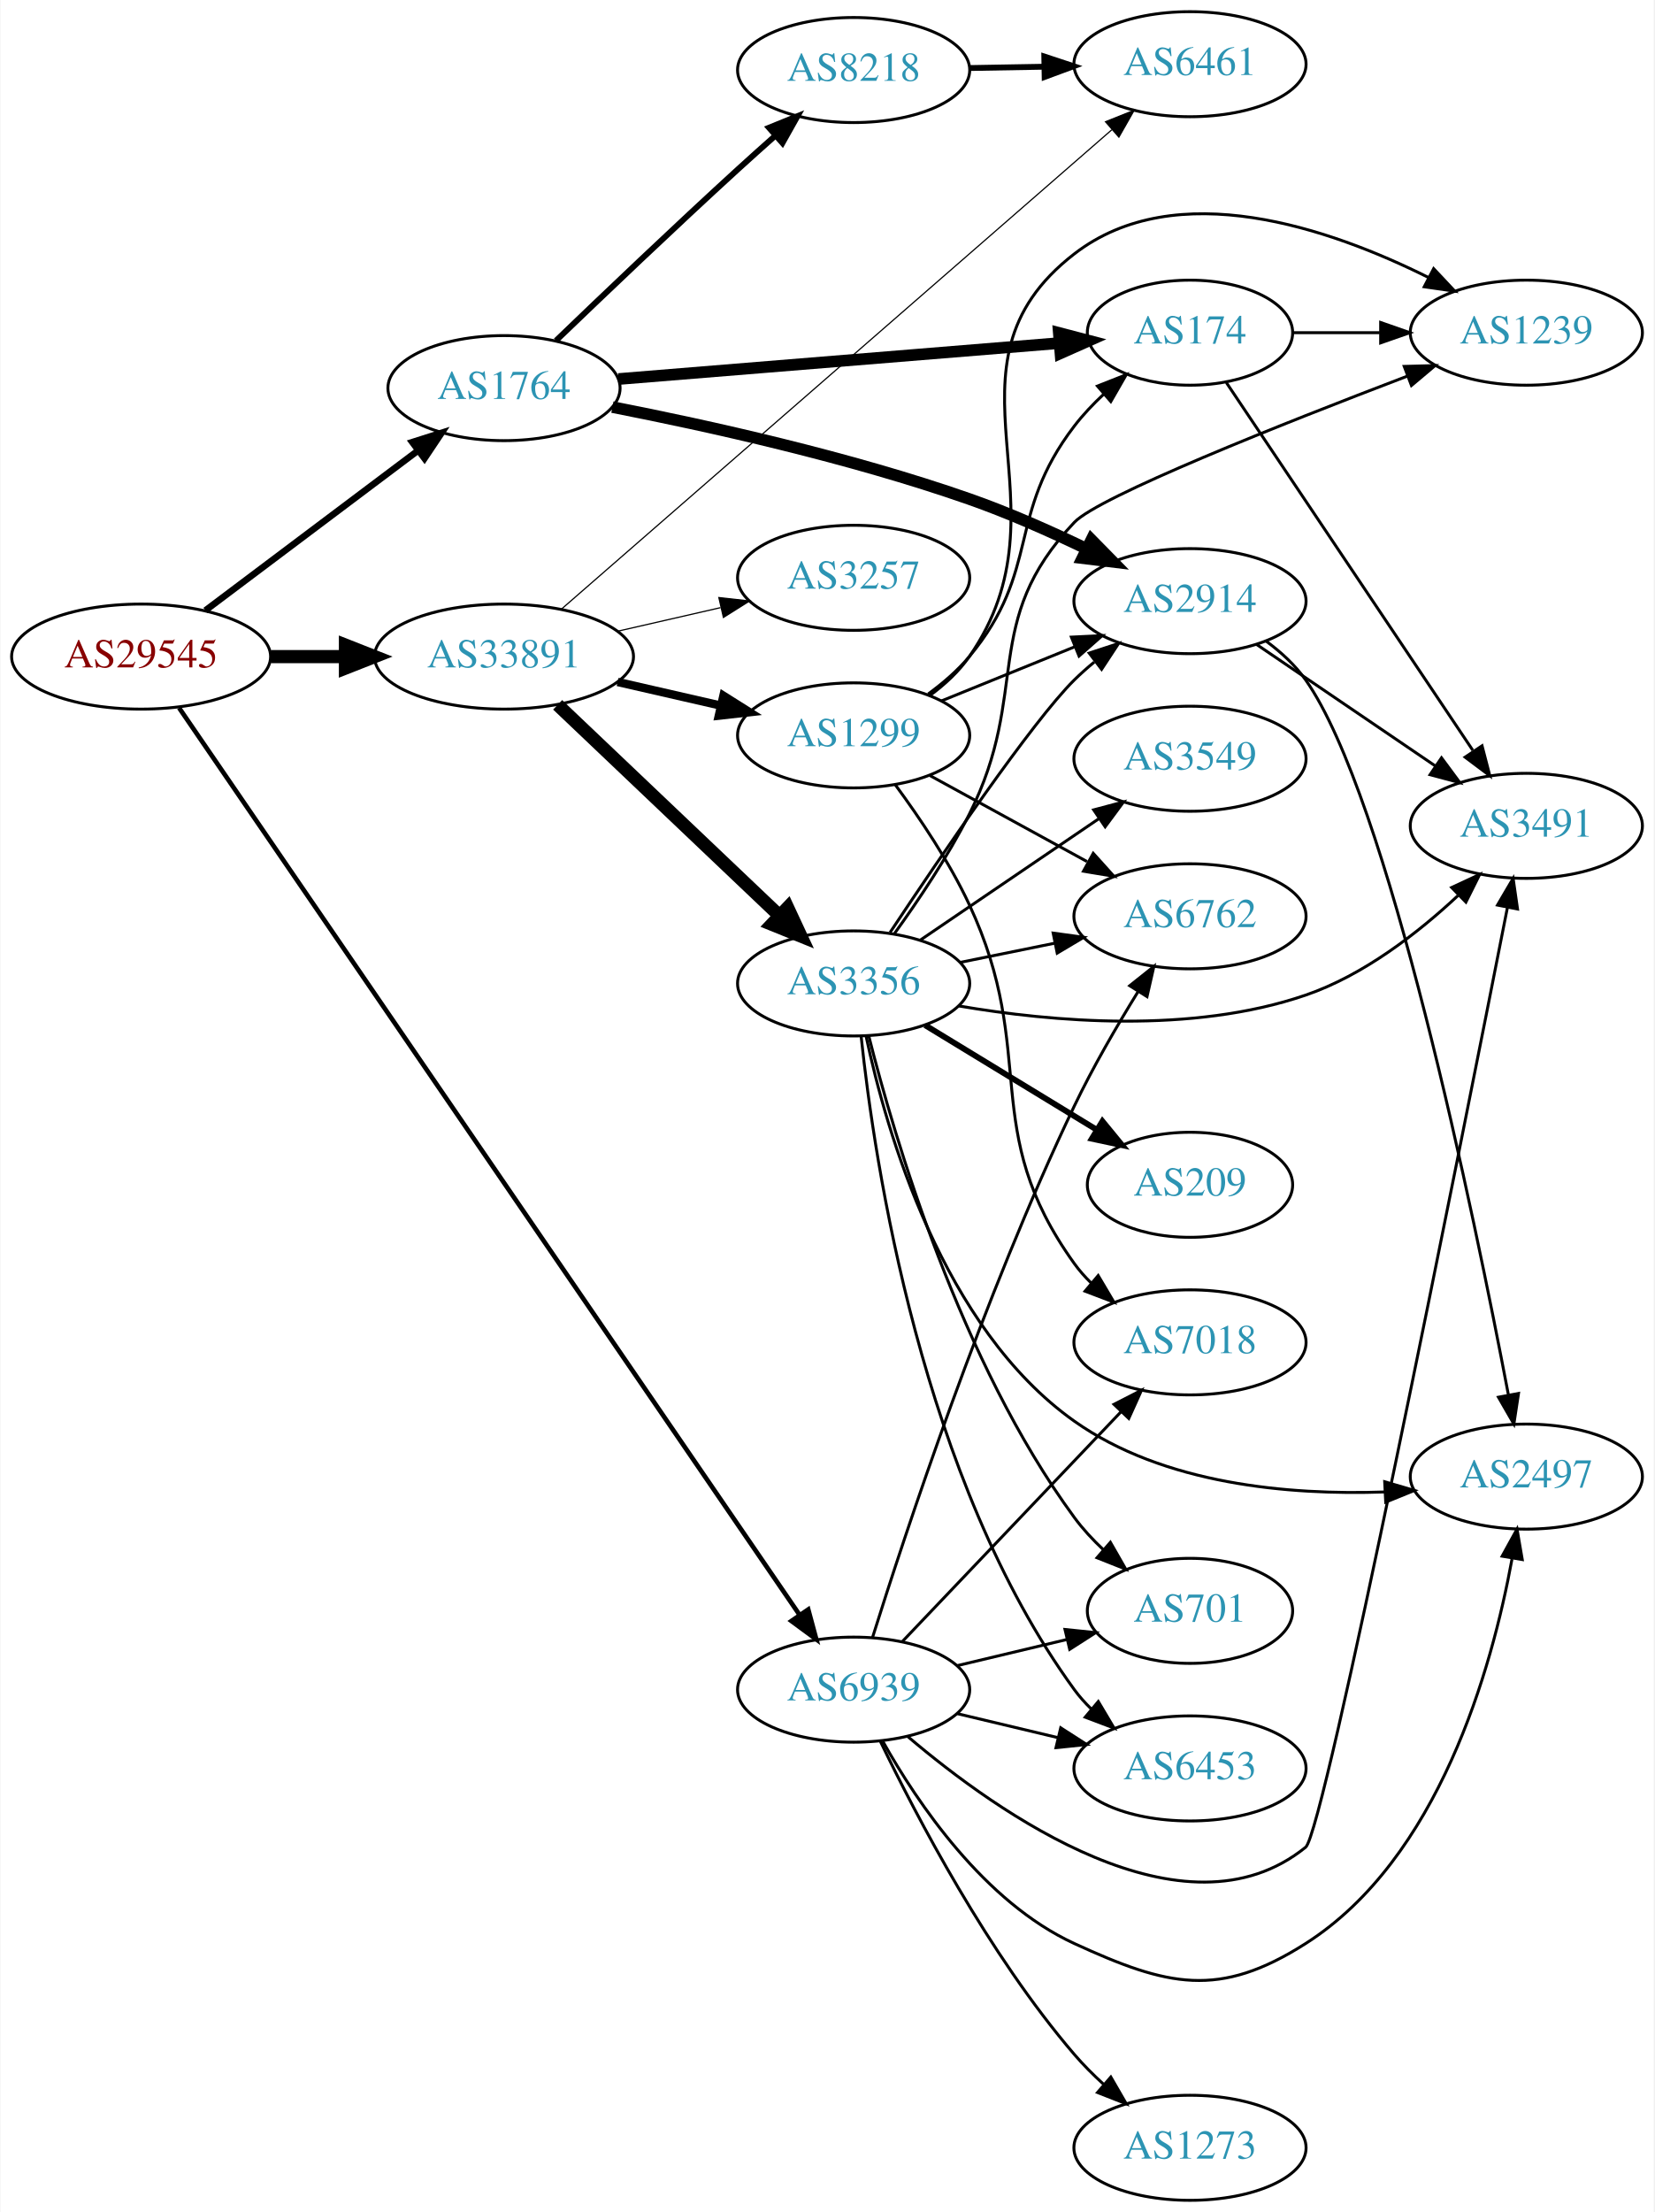
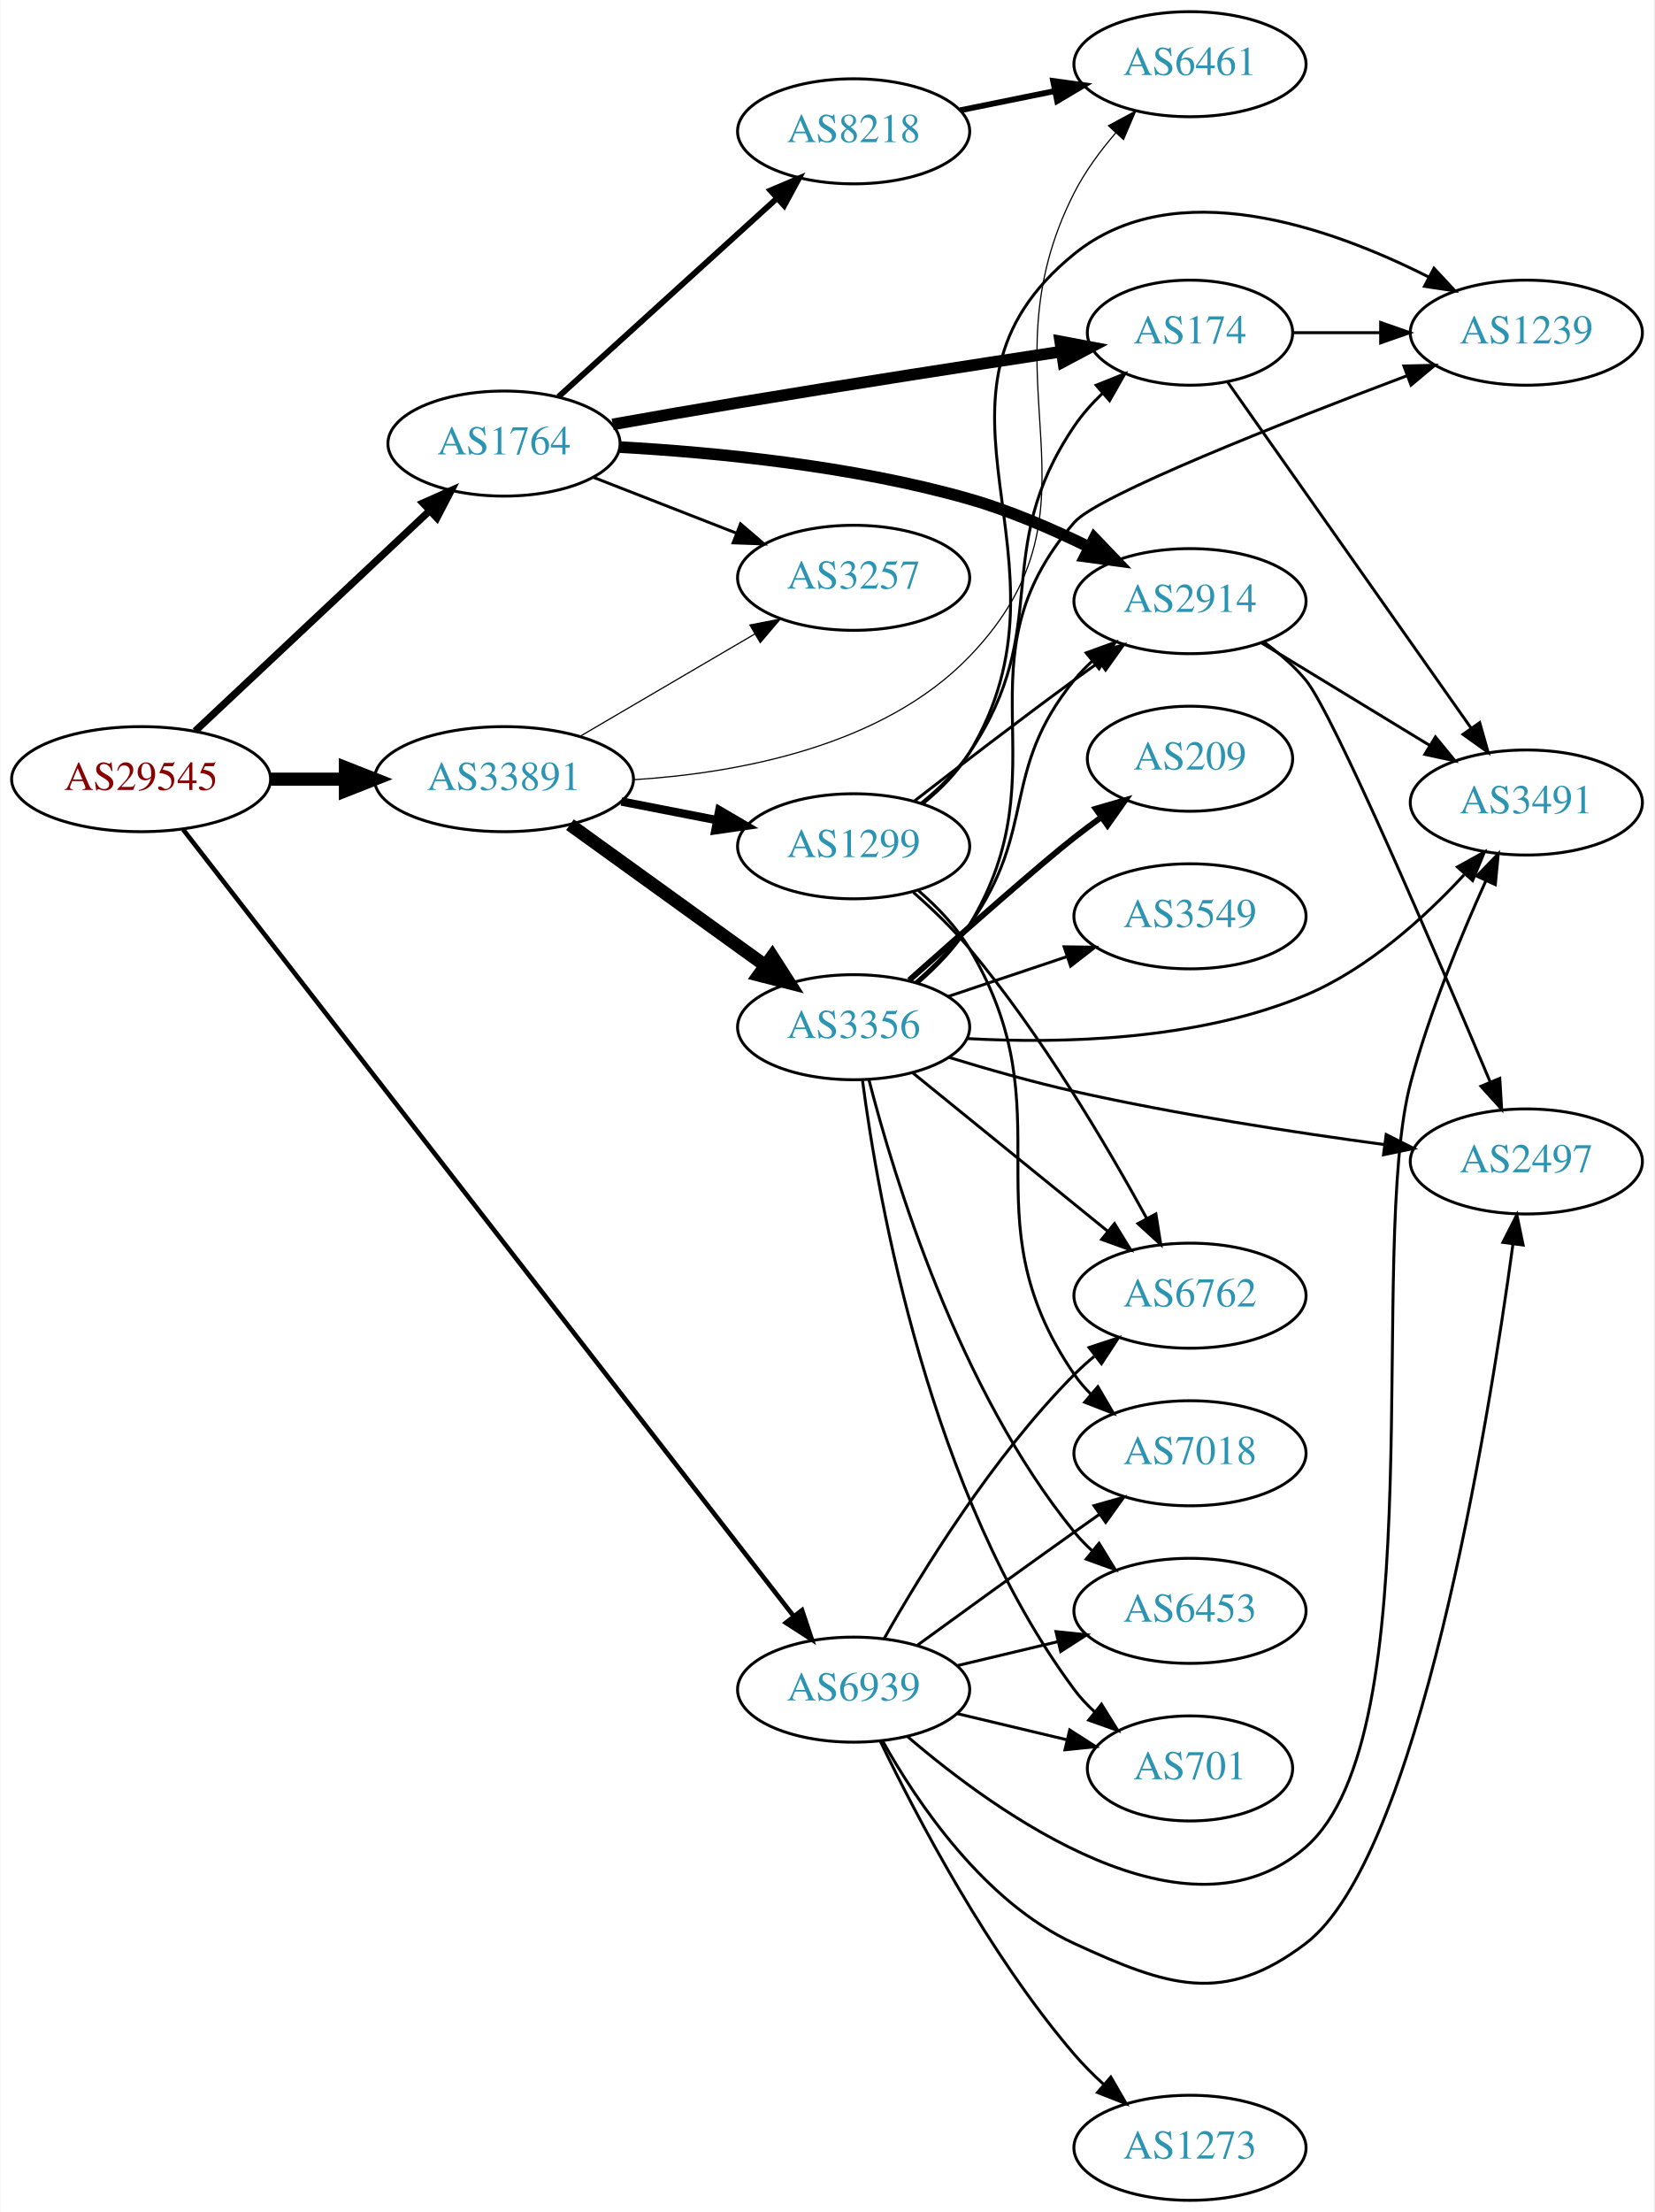
<svg xmlns="http://www.w3.org/2000/svg" xmlns:xlink="http://www.w3.org/1999/xlink" width="567pt" height="758pt" viewBox="0.00 0.00 566.66 758.00">
  <g id="graph0" class="graph" transform="scale(1 1) rotate(0) translate(4 754)">
    <polygon fill="white" stroke="none" points="-4,4 -4,-754 562.663,-754 562.663,4 -4,4" />
    <g id="node1" class="node">
      <g id="a_node1">
        <a xlink:href="/asn/29545" xlink:title="AS29545 ~ Ringstrasse 5 [AT]">
-           <ellipse fill="#ffffff" stroke="black" cx="44.196" cy="-529" rx="44.393" ry="18" />
-           <text text-anchor="middle" x="44.196" y="-525.3" font-family="Times,serif" font-size="14.00" fill="#880000">AS29545</text>
+           <ellipse fill="#ffffff" stroke="black" cx="44.196" cy="-487" rx="44.393" ry="18" />
+           <text text-anchor="middle" x="44.196" y="-483.3" font-family="Times,serif" font-size="14.00" fill="#880000">AS29545</text>
        </a>
      </g>
    </g>
    <g id="node2" class="node">
      <g id="a_node2">
        <a xlink:href="/asn/1764" xlink:title="AS1764 ~ NEXTLAYER-AS [AT]">
-           <ellipse fill="#ffffff" stroke="black" cx="168.588" cy="-621" rx="39.794" ry="18" />
-           <text text-anchor="middle" x="168.588" y="-617.3" font-family="Times,serif" font-size="14.00" fill="#2c94b3">AS1764</text>
+           <ellipse fill="#ffffff" stroke="black" cx="168.588" cy="-602" rx="39.794" ry="18" />
+           <text text-anchor="middle" x="168.588" y="-598.3" font-family="Times,serif" font-size="14.00" fill="#2c94b3">AS1764</text>
        </a>
      </g>
    </g>
    <g id="edge1" class="edge">
-       <path fill="none" stroke="black" stroke-width="2.25" d="M66.236,-544.815C86.357,-559.94 116.847,-582.859 139.13,-599.608" />
-       <polygon fill="black" stroke="black" stroke-width="2.25" points="137.133,-602.486 147.23,-605.697 141.339,-596.89 137.133,-602.486" />
+       <path fill="none" stroke="black" stroke-width="2.475" d="M62.732,-503.477C83.754,-523.229 119.12,-556.459 142.898,-578.801" />
+       <polygon fill="black" stroke="black" stroke-width="2.475" points="140.795,-581.628 150.48,-585.925 145.588,-576.526 140.795,-581.628" />
    </g>
    <g id="node3" class="node">
      <g id="a_node3">
        <a xlink:href="/asn/33891" xlink:title="AS33891 ~ CORE-BACKBONE GMBH GLOBAL NETWORK [DE]">
-           <ellipse fill="#ffffff" stroke="black" cx="168.588" cy="-529" rx="44.393" ry="18" />
-           <text text-anchor="middle" x="168.588" y="-525.3" font-family="Times,serif" font-size="14.00" fill="#2c94b3">AS33891</text>
+           <ellipse fill="#ffffff" stroke="black" cx="168.588" cy="-487" rx="44.393" ry="18" />
+           <text text-anchor="middle" x="168.588" y="-483.3" font-family="Times,serif" font-size="14.00" fill="#2c94b3">AS33891</text>
        </a>
      </g>
    </g>
    <g id="edge2" class="edge">
-       <path fill="none" stroke="black" stroke-width="4.5" d="M88.692,-529C96.898,-529 105.569,-529 114.041,-529" />
-       <polygon fill="black" stroke="black" stroke-width="4.5" points="114.233,-532.938 124.233,-529 114.233,-525.063 114.233,-532.938" />
+       <path fill="none" stroke="black" stroke-width="4.5" d="M88.692,-487C96.898,-487 105.569,-487 114.041,-487" />
+       <polygon fill="black" stroke="black" stroke-width="4.5" points="114.233,-490.938 124.233,-487 114.233,-483.063 114.233,-490.938" />
    </g>
    <g id="node4" class="node">
      <g id="a_node4">
        <a xlink:href="/asn/6939" xlink:title="AS6939 ~ Hurricane Electric LLC [US]">
          <ellipse fill="#ffffff" stroke="black" cx="288.431" cy="-175" rx="39.794" ry="18" />
          <text text-anchor="middle" x="288.431" y="-171.3" font-family="Times,serif" font-size="14.00" fill="#2c94b3">AS6939</text>
        </a>
      </g>
    </g>
    <g id="edge3" class="edge">
-       <path fill="none" stroke="black" stroke-width="1.575" d="M57.209,-511.445C96.769,-453.632 223.103,-269.007 269.834,-200.716" />
-       <polygon fill="black" stroke="black" stroke-width="1.575" points="272.873,-202.473 275.631,-192.243 267.096,-198.52 272.873,-202.473" />
+       <path fill="none" stroke="black" stroke-width="1.575" d="M58.565,-469.781C99.013,-417.683 220.229,-261.557 267.883,-200.177" />
+       <polygon fill="black" stroke="black" stroke-width="1.575" points="270.735,-202.211 274.103,-192.166 265.206,-197.918 270.735,-202.211" />
    </g>
    <g id="node5" class="node">
      <g id="a_node5">
-         <a xlink:href="/asn/8218" xlink:title="AS8218 ~ legacy Neotelecoms [FR]">
-           <ellipse fill="#ffffff" stroke="black" cx="288.431" cy="-730" rx="39.794" ry="18" />
-           <text text-anchor="middle" x="288.431" y="-726.3" font-family="Times,serif" font-size="14.00" fill="#2c94b3">AS8218</text>
+         <a xlink:href="/asn/2914" xlink:title="AS2914 ~ NTT America, Inc. [US]">
+           <ellipse fill="#ffffff" stroke="black" cx="403.724" cy="-548" rx="39.794" ry="18" />
+           <text text-anchor="middle" x="403.724" y="-544.3" font-family="Times,serif" font-size="14.00" fill="#2c94b3">AS2914</text>
        </a>
      </g>
    </g>
    <g id="edge4" class="edge">
-       <path fill="none" stroke="black" stroke-width="2" d="M186.413,-637.275C202.331,-652.59 226.967,-676.084 248.784,-696 252.909,-699.765 257.324,-703.719 261.64,-707.544" />
-       <polygon fill="black" stroke="black" stroke-width="2" points="259.404,-710.238 269.221,-714.223 264.031,-704.986 259.404,-710.238" />
+       <path fill="none" stroke="black" stroke-width="4" d="M208.375,-600.792C240.887,-598.969 288.248,-594.405 328.077,-583 342.003,-579.012 356.584,-572.708 369.126,-566.541" />
+       <polygon fill="black" stroke="black" stroke-width="4" points="370.945,-569.543 378.275,-561.893 367.775,-563.302 370.945,-569.543" />
    </g>
    <g id="node6" class="node">
      <g id="a_node6">
        <a xlink:href="/asn/174" xlink:title="AS174 ~ Cogent Communications [US]">
          <ellipse fill="#ffffff" stroke="black" cx="403.724" cy="-640" rx="35.194" ry="18" />
          <text text-anchor="middle" x="403.724" y="-636.3" font-family="Times,serif" font-size="14.00" fill="#2c94b3">AS174</text>
        </a>
      </g>
    </g>
    <g id="edge5" class="edge">
-       <path fill="none" stroke="black" stroke-width="4" d="M207.825,-624.116C249.323,-627.498 315.473,-632.889 359.003,-636.437" />
-       <polygon fill="black" stroke="black" stroke-width="4" points="358.761,-639.929 369.012,-637.253 359.329,-632.952 358.761,-639.929" />
+       <path fill="none" stroke="black" stroke-width="4" d="M205.834,-608.567C219.309,-610.966 234.736,-613.663 248.784,-616 286.181,-622.22 328.771,-628.823 359.659,-633.525" />
+       <polygon fill="black" stroke="black" stroke-width="4" points="359.249,-637.003 369.661,-635.044 360.299,-630.082 359.249,-637.003" />
    </g>
    <g id="node7" class="node">
      <g id="a_node7">
-         <a xlink:href="/asn/2914" xlink:title="AS2914 ~ NTT America, Inc. [US]">
-           <ellipse fill="#ffffff" stroke="black" cx="403.724" cy="-548" rx="39.794" ry="18" />
-           <text text-anchor="middle" x="403.724" y="-544.3" font-family="Times,serif" font-size="14.00" fill="#2c94b3">AS2914</text>
+         <a xlink:href="/asn/8218" xlink:title="AS8218 ~ legacy Neotelecoms [FR]">
+           <ellipse fill="#ffffff" stroke="black" cx="288.431" cy="-709" rx="39.794" ry="18" />
+           <text text-anchor="middle" x="288.431" y="-705.3" font-family="Times,serif" font-size="14.00" fill="#2c94b3">AS8218</text>
        </a>
      </g>
    </g>
    <g id="edge6" class="edge">
-       <path fill="none" stroke="black" stroke-width="4" d="M205.751,-614.507C238.27,-608.159 287.085,-597.357 328.077,-583 341.533,-578.287 355.819,-571.943 368.252,-565.95" />
-       <polygon fill="black" stroke="black" stroke-width="4" points="369.928,-569.026 377.354,-561.469 366.836,-562.746 369.928,-569.026" />
+       <path fill="none" stroke="black" stroke-width="2" d="M187.23,-618.019C207.103,-636.063 239.566,-665.539 262.135,-686.031" />
+       <polygon fill="black" stroke="black" stroke-width="2" points="259.912,-688.74 269.668,-692.872 264.617,-683.558 259.912,-688.74" />
    </g>
    <g id="node8" class="node">
      <g id="a_node8">
+         <a xlink:href="/asn/3257" xlink:title="AS3257 ~ GTT [DE]">
+           <ellipse fill="#ffffff" stroke="black" cx="288.431" cy="-556" rx="39.794" ry="18" />
+           <text text-anchor="middle" x="288.431" y="-552.3" font-family="Times,serif" font-size="14.00" fill="#2c94b3">AS3257</text>
+         </a>
+       </g>
+     </g>
+     <g id="edge7" class="edge">
+       <path fill="none" stroke="black" d="M199.325,-590.392C214.119,-584.618 232.196,-577.561 248.118,-571.346" />
+       <polygon fill="black" stroke="black" points="249.661,-574.501 257.704,-567.604 247.115,-567.98 249.661,-574.501" />
+     </g>
+     <g id="edge16" class="edge">
+       <path fill="none" stroke="black" stroke-width="0.409" d="M194.58,-501.633C212.077,-511.878 235.63,-525.669 254.636,-536.798" />
+       <polygon fill="black" stroke="black" stroke-width="0.409" points="252.883,-539.827 263.281,-541.86 256.42,-533.787 252.883,-539.827" />
+     </g>
+     <g id="node12" class="node">
+       <g id="a_node12">
        <a xlink:href="/asn/6461" xlink:title="AS6461 ~ Zayo Bandwidth [US]">
          <ellipse fill="#ffffff" stroke="black" cx="403.724" cy="-732" rx="39.794" ry="18" />
          <text text-anchor="middle" x="403.724" y="-728.3" font-family="Times,serif" font-size="14.00" fill="#2c94b3">AS6461</text>
        </a>
      </g>
    </g>
-     <g id="edge14" class="edge">
-       <path fill="none" stroke="black" stroke-width="0.409" d="M188.273,-545.269C229.742,-581.378 329.542,-668.277 376.92,-709.532" />
-       <polygon fill="black" stroke="black" stroke-width="0.409" points="374.755,-712.288 384.595,-716.215 379.352,-707.008 374.755,-712.288" />
-     </g>
-     <g id="node12" class="node">
-       <g id="a_node12">
-         <a xlink:href="/asn/3356" xlink:title="AS3356 ~ Level 3 Parent, LLC [US]">
-           <ellipse fill="#ffffff" stroke="black" cx="288.431" cy="-417" rx="39.794" ry="18" />
-           <text text-anchor="middle" x="288.431" y="-413.3" font-family="Times,serif" font-size="14.00" fill="#2c94b3">AS3356</text>
-         </a>
-       </g>
-     </g>
-     <g id="edge12" class="edge">
-       <path fill="none" stroke="black" stroke-width="4.5" d="M186.976,-512.474C207.109,-493.34 240.403,-461.696 263.099,-440.126" />
-       <polygon fill="black" stroke="black" stroke-width="4.5" points="265.819,-442.973 270.355,-433.23 260.393,-437.265 265.819,-442.973" />
+     <g id="edge15" class="edge">
+       <path fill="none" stroke="black" stroke-width="0.409" d="M213.003,-486.808C248.792,-489.066 298.341,-498.161 328.077,-529 378.37,-581.157 331.154,-623.457 364.077,-688 367.78,-695.26 372.953,-702.287 378.313,-708.515" />
+       <polygon fill="black" stroke="black" stroke-width="0.409" points="375.771,-710.922 385.104,-715.935 380.934,-706.196 375.771,-710.922" />
    </g>
    <g id="node13" class="node">
      <g id="a_node13">
        <a xlink:href="/asn/1299" xlink:title="AS1299 ~ Telia Carrier [EU]">
-           <ellipse fill="#ffffff" stroke="black" cx="288.431" cy="-502" rx="39.794" ry="18" />
-           <text text-anchor="middle" x="288.431" y="-498.3" font-family="Times,serif" font-size="14.00" fill="#2c94b3">AS1299</text>
+           <ellipse fill="#ffffff" stroke="black" cx="288.431" cy="-464" rx="39.794" ry="18" />
+           <text text-anchor="middle" x="288.431" y="-460.3" font-family="Times,serif" font-size="14.00" fill="#2c94b3">AS1299</text>
        </a>
      </g>
    </g>
    <g id="edge13" class="edge">
-       <path fill="none" stroke="black" stroke-width="2.864" d="M207.523,-520.308C218.764,-517.733 231.176,-514.889 242.799,-512.226" />
-       <polygon fill="black" stroke="black" stroke-width="2.864" points="243.795,-515.588 252.761,-509.943 242.232,-508.765 243.795,-515.588" />
+       <path fill="none" stroke="black" stroke-width="2.864" d="M208.828,-479.341C219.28,-477.301 230.666,-475.079 241.444,-472.975" />
+       <polygon fill="black" stroke="black" stroke-width="2.864" points="242.397,-476.356 251.542,-471.005 241.056,-469.485 242.397,-476.356" />
    </g>
    <g id="node14" class="node">
      <g id="a_node14">
-         <a xlink:href="/asn/3257" xlink:title="AS3257 ~ GTT [DE]">
-           <ellipse fill="#ffffff" stroke="black" cx="288.431" cy="-556" rx="39.794" ry="18" />
-           <text text-anchor="middle" x="288.431" y="-552.3" font-family="Times,serif" font-size="14.00" fill="#2c94b3">AS3257</text>
-         </a>
-       </g>
-     </g>
-     <g id="edge15" class="edge">
-       <path fill="none" stroke="black" stroke-width="0.409" d="M207.523,-537.692C218.764,-540.267 231.176,-543.111 242.799,-545.774" />
-       <polygon fill="black" stroke="black" stroke-width="0.409" points="242.232,-549.235 252.761,-548.057 243.795,-542.412 242.232,-549.235" />
+         <a xlink:href="/asn/3356" xlink:title="AS3356 ~ Level 3 Parent, LLC [US]">
+           <ellipse fill="#ffffff" stroke="black" cx="288.431" cy="-402" rx="39.794" ry="18" />
+           <text text-anchor="middle" x="288.431" y="-398.3" font-family="Times,serif" font-size="14.00" fill="#2c94b3">AS3356</text>
+         </a>
+       </g>
+     </g>
+     <g id="edge14" class="edge">
+       <path fill="none" stroke="black" stroke-width="4.5" d="M191.202,-471.41C210.007,-457.846 237.424,-438.07 258.187,-423.094" />
+       <polygon fill="black" stroke="black" stroke-width="4.5" points="260.543,-426.249 266.35,-417.205 255.936,-419.862 260.543,-426.249" />
    </g>
    <g id="node9" class="node">
      <g id="a_node9">
+         <a xlink:href="/asn/2497" xlink:title="AS2497 ~ Internet Initiative Japan Inc. [JP]">
+           <ellipse fill="#ffffff" stroke="black" cx="519.017" cy="-356" rx="39.794" ry="18" />
+           <text text-anchor="middle" x="519.017" y="-352.3" font-family="Times,serif" font-size="14.00" fill="#2c94b3">AS2497</text>
+         </a>
+       </g>
+     </g>
+     <g id="edge32" class="edge">
+       <path fill="none" stroke="black" d="M298.427,-157.296C310.237,-136.256 333.155,-102.213 364.077,-88 396.098,-73.282 415.306,-66.684 443.37,-88 481.911,-117.273 505.855,-264.953 514.437,-327.714" />
+       <polygon fill="black" stroke="black" points="510.98,-328.266 515.773,-337.715 517.918,-327.34 510.98,-328.266" />
+     </g>
+     <g id="node10" class="node">
+       <g id="a_node10">
        <a xlink:href="/asn/3491" xlink:title="AS3491 ~ PCCW Global, Inc. [US]">
-           <ellipse fill="#ffffff" stroke="black" cx="519.017" cy="-471" rx="39.794" ry="18" />
-           <text text-anchor="middle" x="519.017" y="-467.3" font-family="Times,serif" font-size="14.00" fill="#2c94b3">AS3491</text>
-         </a>
-       </g>
-     </g>
-     <g id="edge34" class="edge">
-       <path fill="none" stroke="black" d="M306.994,-158.92C337.683,-132.808 401.759,-87.327 443.37,-121 449.747,-126.16 496.426,-361.115 512.554,-443.117" />
-       <polygon fill="black" stroke="black" points="509.13,-443.848 514.492,-452.986 515.999,-442.499 509.13,-443.848" />
-     </g>
-     <g id="node11" class="node">
-       <g id="a_node11">
-         <a xlink:href="/asn/2497" xlink:title="AS2497 ~ Internet Initiative Japan Inc. [JP]">
-           <ellipse fill="#ffffff" stroke="black" cx="519.017" cy="-248" rx="39.794" ry="18" />
-           <text text-anchor="middle" x="519.017" y="-244.3" font-family="Times,serif" font-size="14.00" fill="#2c94b3">AS2497</text>
-         </a>
-       </g>
-     </g>
-     <g id="edge32" class="edge">
-       <path fill="none" stroke="black" d="M298.427,-157.296C310.237,-136.256 333.155,-102.213 364.077,-88 396.098,-73.282 413.646,-69.068 443.37,-88 489.02,-117.076 507.209,-182.159 514.101,-219.746" />
-       <polygon fill="black" stroke="black" points="510.718,-220.732 515.828,-230.013 517.621,-219.571 510.718,-220.732" />
+           <ellipse fill="#ffffff" stroke="black" cx="519.017" cy="-479" rx="39.794" ry="18" />
+           <text text-anchor="middle" x="519.017" y="-475.3" font-family="Times,serif" font-size="14.00" fill="#2c94b3">AS3491</text>
+         </a>
+       </g>
+     </g>
+     <g id="edge37" class="edge">
+       <path fill="none" stroke="black" d="M306.763,-159.031C337.661,-132.51 402.812,-85.634 443.37,-121 487.665,-159.624 464.283,-326.2 479.37,-383 485.773,-407.102 496.594,-433.291 505.16,-452.217" />
+       <polygon fill="black" stroke="black" points="502.03,-453.789 509.398,-461.403 508.386,-450.856 502.03,-453.789" />
    </g>
    <g id="node15" class="node">
      <g id="a_node15">
        <a xlink:href="/asn/6762" xlink:title="AS6762 ~ TELECOM ITALIA SPARKLE S.p.A. [IT]">
-           <ellipse fill="#ffffff" stroke="black" cx="403.724" cy="-440" rx="39.794" ry="18" />
-           <text text-anchor="middle" x="403.724" y="-436.3" font-family="Times,serif" font-size="14.00" fill="#2c94b3">AS6762</text>
-         </a>
-       </g>
-     </g>
-     <g id="edge30" class="edge">
-       <path fill="none" stroke="black" d="M294.892,-192.826C306.023,-228.317 332.93,-309.991 364.077,-375 370.434,-388.266 378.629,-402.371 385.836,-414.04" />
-       <polygon fill="black" stroke="black" points="383.066,-416.209 391.35,-422.813 388.992,-412.484 383.066,-416.209" />
+           <ellipse fill="#ffffff" stroke="black" cx="403.724" cy="-310" rx="39.794" ry="18" />
+           <text text-anchor="middle" x="403.724" y="-306.3" font-family="Times,serif" font-size="14.00" fill="#2c94b3">AS6762</text>
+         </a>
+       </g>
+     </g>
+     <g id="edge36" class="edge">
+       <path fill="none" stroke="black" d="M298.891,-192.49C311.672,-215.096 336.105,-254.886 364.077,-283 366.188,-285.121 368.484,-287.188 370.87,-289.171" />
+       <polygon fill="black" stroke="black" points="369.122,-292.242 379.185,-295.556 373.385,-286.69 369.122,-292.242" />
    </g>
    <g id="node16" class="node">
      <g id="a_node16">
+         <a xlink:href="/asn/6453" xlink:title="AS6453 ~ TATA COMMUNICATIONS (AMERICA) INC [US]">
+           <ellipse fill="#ffffff" stroke="black" cx="403.724" cy="-202" rx="39.794" ry="18" />
+           <text text-anchor="middle" x="403.724" y="-198.3" font-family="Times,serif" font-size="14.00" fill="#2c94b3">AS6453</text>
+         </a>
+       </g>
+     </g>
+     <g id="edge33" class="edge">
+       <path fill="none" stroke="black" d="M324.038,-183.248C334.909,-185.838 347.064,-188.735 358.506,-191.462" />
+       <polygon fill="black" stroke="black" points="357.789,-194.889 368.328,-193.803 359.412,-188.08 357.789,-194.889" />
+     </g>
+     <g id="node17" class="node">
+       <g id="a_node17">
        <a xlink:href="/asn/701" xlink:title="AS701 ~ UUNET [US]">
-           <ellipse fill="#ffffff" stroke="black" cx="403.724" cy="-202" rx="35.194" ry="18" />
-           <text text-anchor="middle" x="403.724" y="-198.3" font-family="Times,serif" font-size="14.00" fill="#2c94b3">AS701</text>
-         </a>
-       </g>
-     </g>
-     <g id="edge36" class="edge">
-       <path fill="none" stroke="black" d="M324.038,-183.248C335.833,-186.058 349.137,-189.229 361.405,-192.153" />
-       <polygon fill="black" stroke="black" points="360.871,-195.624 371.41,-194.537 362.494,-188.814 360.871,-195.624" />
-     </g>
-     <g id="node19" class="node">
-       <g id="a_node19">
-         <a xlink:href="/asn/6453" xlink:title="AS6453 ~ TATA COMMUNICATIONS (AMERICA) INC [US]">
-           <ellipse fill="#ffffff" stroke="black" cx="403.724" cy="-148" rx="39.794" ry="18" />
-           <text text-anchor="middle" x="403.724" y="-144.3" font-family="Times,serif" font-size="14.00" fill="#2c94b3">AS6453</text>
+           <ellipse fill="#ffffff" stroke="black" cx="403.724" cy="-148" rx="35.194" ry="18" />
+           <text text-anchor="middle" x="403.724" y="-144.3" font-family="Times,serif" font-size="14.00" fill="#2c94b3">AS701</text>
        </a>
      </g>
    </g>
    <g id="edge35" class="edge">
-       <path fill="none" stroke="black" d="M324.038,-166.752C334.909,-164.162 347.064,-161.265 358.506,-158.538" />
-       <polygon fill="black" stroke="black" points="359.412,-161.92 368.328,-156.197 357.789,-155.111 359.412,-161.92" />
+       <path fill="none" stroke="black" d="M324.038,-166.752C335.833,-163.942 349.137,-160.771 361.405,-157.847" />
+       <polygon fill="black" stroke="black" points="362.494,-161.186 371.41,-155.463 360.871,-154.376 362.494,-161.186" />
    </g>
    <g id="node20" class="node">
      <g id="a_node20">
        <a xlink:href="/asn/7018" xlink:title="AS7018 ~ AT&amp;T Services, Inc. [US]">
-           <ellipse fill="#ffffff" stroke="black" cx="403.724" cy="-294" rx="39.794" ry="18" />
-           <text text-anchor="middle" x="403.724" y="-290.3" font-family="Times,serif" font-size="14.00" fill="#2c94b3">AS7018</text>
+           <ellipse fill="#ffffff" stroke="black" cx="403.724" cy="-256" rx="39.794" ry="18" />
+           <text text-anchor="middle" x="403.724" y="-252.3" font-family="Times,serif" font-size="14.00" fill="#2c94b3">AS7018</text>
        </a>
      </g>
    </g>
    <g id="edge31" class="edge">
-       <path fill="none" stroke="black" d="M305.184,-191.546C324.63,-211.973 357.845,-246.86 380.037,-270.17" />
-       <polygon fill="black" stroke="black" points="377.674,-272.765 387.105,-277.594 382.744,-267.938 377.674,-272.765" />
+       <path fill="none" stroke="black" d="M310.279,-190.222C325.213,-201.091 345.827,-216.025 364.077,-229 366.898,-231.005 369.841,-233.085 372.789,-235.159" />
+       <polygon fill="black" stroke="black" points="370.816,-238.05 381.013,-240.926 374.835,-232.319 370.816,-238.05" />
    </g>
    <g id="node21" class="node">
      <g id="a_node21">
        <a xlink:href="/asn/1273" xlink:title="AS1273 ~ Vodafone Group PLC [EU]">
          <ellipse fill="#ffffff" stroke="black" cx="403.724" cy="-18" rx="39.794" ry="18" />
          <text text-anchor="middle" x="403.724" y="-14.3" font-family="Times,serif" font-size="14.00" fill="#2c94b3">AS1273</text>
        </a>
      </g>
    </g>
-     <g id="edge33" class="edge">
+     <g id="edge34" class="edge">
      <path fill="none" stroke="black" d="M297.635,-157.199C309.866,-131.776 334.627,-84.348 364.077,-50 367.093,-46.483 370.524,-43.046 374.067,-39.807" />
      <polygon fill="black" stroke="black" points="376.587,-42.256 381.886,-33.081 372.022,-36.949 376.587,-42.256" />
    </g>
-     <g id="edge7" class="edge">
-       <path fill="none" stroke="black" stroke-width="2" d="M328.103,-730.683C336.306,-730.828 345.07,-730.982 353.602,-731.133" />
-       <polygon fill="black" stroke="black" stroke-width="2" points="353.781,-734.636 363.841,-731.314 353.905,-727.638 353.781,-734.636" />
-     </g>
    <g id="edge8" class="edge">
-       <path fill="none" stroke="black" d="M416.21,-622.865C436.143,-593.131 477.247,-531.817 500.671,-496.874" />
-       <polygon fill="black" stroke="black" points="503.839,-498.435 506.5,-488.18 498.024,-494.537 503.839,-498.435" />
-     </g>
-     <g id="node10" class="node">
-       <g id="a_node10">
+       <path fill="none" stroke="black" d="M429.281,-533.824C434.376,-530.11 439.397,-525.786 443.37,-521 452.753,-509.699 488.211,-426.98 506.678,-383.127" />
+       <polygon fill="black" stroke="black" points="509.912,-384.467 510.558,-373.892 503.458,-381.756 509.912,-384.467" />
+     </g>
+     <g id="edge9" class="edge">
+       <path fill="none" stroke="black" d="M428.198,-533.703C444.908,-523.526 467.563,-509.728 485.94,-498.536" />
+       <polygon fill="black" stroke="black" points="487.852,-501.469 494.572,-493.279 484.211,-495.491 487.852,-501.469" />
+     </g>
+     <g id="edge10" class="edge">
+       <path fill="none" stroke="black" d="M416.634,-623.074C436.556,-594.764 476.745,-537.651 500.095,-504.468" />
+       <polygon fill="black" stroke="black" points="503.033,-506.376 505.925,-496.183 497.308,-502.347 503.033,-506.376" />
+     </g>
+     <g id="node11" class="node">
+       <g id="a_node11">
        <a xlink:href="/asn/1239" xlink:title="AS1239 ~ Sprint [US]">
          <ellipse fill="#ffffff" stroke="black" cx="519.017" cy="-640" rx="39.794" ry="18" />
          <text text-anchor="middle" x="519.017" y="-636.3" font-family="Times,serif" font-size="14.00" fill="#2c94b3">AS1239</text>
        </a>
      </g>
    </g>
-     <g id="edge9" class="edge">
+     <g id="edge11" class="edge">
      <path fill="none" stroke="black" d="M439.023,-640C448.4,-640 458.75,-640 468.785,-640" />
      <polygon fill="black" stroke="black" points="469.074,-643.5 479.074,-640 469.074,-636.5 469.074,-643.5" />
    </g>
-     <g id="edge11" class="edge">
-       <path fill="none" stroke="black" d="M426.568,-533.154C443.965,-521.33 468.513,-504.646 487.795,-491.54" />
-       <polygon fill="black" stroke="black" points="489.937,-494.317 496.24,-485.801 486.002,-488.527 489.937,-494.317" />
-     </g>
-     <g id="edge10" class="edge">
-       <path fill="none" stroke="black" d="M429.859,-534.267C434.925,-530.53 439.787,-526.084 443.37,-521 471.609,-480.934 501.173,-337.493 512.843,-276.15" />
-       <polygon fill="black" stroke="black" points="516.338,-276.504 514.748,-266.029 509.459,-275.21 516.338,-276.504" />
-     </g>
-     <g id="edge22" class="edge">
-       <path fill="none" stroke="black" d="M300.929,-434.484C318.028,-460.22 349.685,-506.79 364.077,-521 366.207,-523.103 368.516,-525.155 370.911,-527.129" />
-       <polygon fill="black" stroke="black" points="369.173,-530.206 379.243,-533.498 373.423,-524.644 369.173,-530.206" />
+     <g id="edge12" class="edge">
+       <path fill="none" stroke="black" stroke-width="2" d="M324.967,-716.214C335.195,-718.291 346.496,-720.585 357.238,-722.766" />
+       <polygon fill="black" stroke="black" stroke-width="2" points="356.818,-726.252 367.314,-724.811 358.21,-719.392 356.818,-726.252" />
+     </g>
+     <g id="edge30" class="edge">
+       <path fill="none" stroke="black" d="M309.218,-479.473C324.165,-491.071 345.25,-507.244 364.077,-521 366.872,-523.042 369.797,-525.145 372.734,-527.235" />
+       <polygon fill="black" stroke="black" points="370.754,-530.121 380.943,-533.023 374.788,-524.4 370.754,-530.121" />
+     </g>
+     <g id="edge26" class="edge">
+       <path fill="none" stroke="black" d="M311.562,-478.726C317.601,-483.625 323.682,-489.508 328.077,-496 357.388,-539.298 334.766,-564.702 364.077,-608 366.803,-612.026 370.177,-615.818 373.787,-619.286" />
+       <polygon fill="black" stroke="black" points="371.56,-621.987 381.397,-625.921 376.16,-616.711 371.56,-621.987" />
+     </g>
+     <g id="edge28" class="edge">
+       <path fill="none" stroke="black" d="M312.397,-478.778C318.309,-483.607 324.114,-489.438 328.077,-496 368.231,-562.481 303.767,-618.065 364.077,-667 398.455,-694.894 451.543,-676.264 485.528,-659.083" />
+       <polygon fill="black" stroke="black" points="487.36,-662.074 494.575,-654.316 484.096,-655.881 487.36,-662.074" />
+     </g>
+     <g id="edge27" class="edge">
+       <path fill="none" stroke="black" d="M308.911,-448.23C315.38,-442.521 322.379,-435.799 328.077,-429 352.664,-399.664 375.161,-361.57 388.889,-336.484" />
+       <polygon fill="black" stroke="black" points="392.04,-338.014 393.707,-327.551 385.879,-334.691 392.04,-338.014" />
+     </g>
+     <g id="edge29" class="edge">
+       <path fill="none" stroke="black" d="M310.628,-448.818C317.074,-443.248 323.622,-436.461 328.077,-429 362.341,-371.619 326.265,-338.107 364.077,-283 365.727,-280.596 367.666,-278.338 369.782,-276.232" />
+       <polygon fill="black" stroke="black" points="372.148,-278.814 377.493,-269.667 367.61,-273.484 372.148,-278.814" />
+     </g>
+     <g id="edge20" class="edge">
+       <path fill="none" stroke="black" d="M309.534,-417.288C316.052,-422.958 322.924,-429.779 328.077,-437 351.674,-470.06 338.445,-489.492 364.077,-521 365.917,-523.262 367.994,-525.417 370.205,-527.451" />
+       <polygon fill="black" stroke="black" points="368.133,-530.278 378.095,-533.883 372.555,-524.852 368.133,-530.278" />
+     </g>
+     <g id="edge17" class="edge">
+       <path fill="none" stroke="black" d="M321.155,-391.645C334.329,-387.608 349.84,-383.193 364.077,-380 399.409,-372.076 439.883,-365.876 470.46,-361.765" />
+       <polygon fill="black" stroke="black" points="470.972,-365.228 480.429,-360.451 470.057,-358.288 470.972,-365.228" />
+     </g>
+     <g id="edge24" class="edge">
+       <path fill="none" stroke="black" d="M327.373,-398.108C359.524,-396.327 406.192,-397.384 443.37,-413 464.632,-421.931 483.992,-439.458 497.666,-454.207" />
+       <polygon fill="black" stroke="black" points="495.385,-456.908 504.653,-462.043 500.61,-452.25 495.385,-456.908" />
    </g>
    <g id="edge23" class="edge">
-       <path fill="none" stroke="black" d="M324.413,-409.295C356.317,-403.835 404.298,-399.605 443.37,-413 463.226,-419.807 481.874,-434.29 495.565,-447.079" />
-       <polygon fill="black" stroke="black" points="493.418,-449.874 503.024,-454.343 498.301,-444.859 493.418,-449.874" />
-     </g>
-     <g id="edge20" class="edge">
-       <path fill="none" stroke="black" d="M302.426,-434.096C310.536,-445.307 320.783,-460.52 328.077,-475 349.329,-517.186 331.589,-540.709 364.077,-575 372.407,-583.792 435.373,-608.772 478.15,-625.08" />
-       <polygon fill="black" stroke="black" points="477.153,-628.445 487.744,-628.721 479.637,-621.9 477.153,-628.445" />
-     </g>
-     <g id="edge24" class="edge">
-       <path fill="none" stroke="black" d="M292.707,-398.853C299.597,-366.443 318.847,-299.013 364.077,-267 394.72,-245.312 437.641,-241.611 470.38,-242.738" />
-       <polygon fill="black" stroke="black" points="470.459,-246.246 480.623,-243.257 470.813,-239.255 470.459,-246.246" />
-     </g>
-     <g id="edge16" class="edge">
-       <path fill="none" stroke="black" d="M324.967,-424.214C335.195,-426.291 346.496,-428.585 357.238,-430.766" />
-       <polygon fill="black" stroke="black" points="356.818,-434.252 367.314,-432.811 358.21,-427.392 356.818,-434.252" />
-     </g>
-     <g id="edge17" class="edge">
-       <path fill="none" stroke="black" d="M293.648,-398.905C302.362,-364.287 324.889,-287.383 364.077,-234 366.954,-230.081 370.414,-226.35 374.065,-222.911" />
-       <polygon fill="black" stroke="black" points="376.436,-225.488 381.704,-216.295 371.853,-220.196 376.436,-225.488" />
-     </g>
-     <g id="node17" class="node">
-       <g id="a_node17">
-         <a xlink:href="/asn/209" xlink:title="AS209 ~ CenturyLink Communications, LLC [US]">
-           <ellipse fill="#ffffff" stroke="black" cx="403.724" cy="-348" rx="35.194" ry="18" />
-           <text text-anchor="middle" x="403.724" y="-344.3" font-family="Times,serif" font-size="14.00" fill="#2c94b3">AS209</text>
-         </a>
-       </g>
+       <path fill="none" stroke="black" d="M310.57,-417.218C317.011,-422.79 323.572,-429.569 328.077,-437 360.939,-491.202 322.605,-527.064 364.077,-575 372.001,-584.159 435.091,-609.027 478.003,-625.213" />
+       <polygon fill="black" stroke="black" points="477.036,-628.588 487.628,-628.826 479.496,-622.035 477.036,-628.588" />
    </g>
    <g id="edge18" class="edge">
-       <path fill="none" stroke="black" stroke-width="2" d="M312.905,-402.703C329.949,-392.323 353.179,-378.175 371.744,-366.868" />
-       <polygon fill="black" stroke="black" stroke-width="2" points="373.716,-369.765 380.436,-361.574 370.075,-363.787 373.716,-369.765" />
+       <path fill="none" stroke="black" d="M308.649,-386.393C327.041,-371.458 354.961,-348.786 375.611,-332.017" />
+       <polygon fill="black" stroke="black" points="377.854,-334.704 383.411,-325.683 373.442,-329.27 377.854,-334.704" />
+     </g>
+     <g id="edge19" class="edge">
+       <path fill="none" stroke="black" d="M293.652,-384.095C302.241,-350.648 324.382,-277.671 364.077,-229 365.92,-226.74 367.999,-224.587 370.211,-222.554" />
+       <polygon fill="black" stroke="black" points="372.561,-225.154 378.104,-216.125 368.14,-219.726 372.561,-225.154" />
+     </g>
+     <g id="edge21" class="edge">
+       <path fill="none" stroke="black" d="M291.437,-384.03C296.769,-343.186 314.447,-241.75 364.077,-175 366.08,-172.307 368.432,-169.784 370.97,-167.446" />
+       <polygon fill="black" stroke="black" points="373.385,-169.995 378.982,-161 368.997,-164.541 373.385,-169.995" />
    </g>
    <g id="node18" class="node">
      <g id="a_node18">
+         <a xlink:href="/asn/209" xlink:title="AS209 ~ CenturyLink Communications, LLC [US]">
+           <ellipse fill="#ffffff" stroke="black" cx="403.724" cy="-494" rx="35.194" ry="18" />
+           <text text-anchor="middle" x="403.724" y="-490.3" font-family="Times,serif" font-size="14.00" fill="#2c94b3">AS209</text>
+         </a>
+       </g>
+     </g>
+     <g id="edge22" class="edge">
+       <path fill="none" stroke="black" stroke-width="2" d="M307.457,-418.089C325.796,-434.384 353.04,-458.379 364.077,-467 367.024,-469.302 370.15,-471.642 373.297,-473.934" />
+       <polygon fill="black" stroke="black" stroke-width="2" points="371.394,-476.875 381.57,-479.826 375.455,-471.174 371.394,-476.875" />
+     </g>
+     <g id="node19" class="node">
+       <g id="a_node19">
        <a xlink:href="/asn/3549" xlink:title="AS3549 ~ Level 3 Parent, LLC [US]">
-           <ellipse fill="#ffffff" stroke="black" cx="403.724" cy="-494" rx="39.794" ry="18" />
-           <text text-anchor="middle" x="403.724" y="-490.3" font-family="Times,serif" font-size="14.00" fill="#2c94b3">AS3549</text>
-         </a>
-       </g>
-     </g>
-     <g id="edge19" class="edge">
-       <path fill="none" stroke="black" d="M311.275,-431.846C328.672,-443.67 353.22,-460.354 372.502,-473.46" />
-       <polygon fill="black" stroke="black" points="370.709,-476.473 380.947,-479.199 374.644,-470.683 370.709,-476.473" />
-     </g>
-     <g id="edge21" class="edge">
-       <path fill="none" stroke="black" d="M291.008,-398.818C295.524,-355.947 311.747,-246.759 364.077,-175 365.795,-172.644 367.784,-170.421 369.934,-168.339" />
-       <polygon fill="black" stroke="black" points="372.295,-170.927 377.709,-161.82 367.798,-165.563 372.295,-170.927" />
-     </g>
-     <g id="edge26" class="edge">
-       <path fill="none" stroke="black" d="M313.978,-516.184C319.074,-519.898 324.097,-524.22 328.077,-529 352.765,-558.653 340.622,-577.363 364.077,-608 367.033,-611.86 370.536,-615.559 374.209,-618.982" />
-       <polygon fill="black" stroke="black" points="372.005,-621.703 381.862,-625.586 376.578,-616.403 372.005,-621.703" />
+           <ellipse fill="#ffffff" stroke="black" cx="403.724" cy="-440" rx="39.794" ry="18" />
+           <text text-anchor="middle" x="403.724" y="-436.3" font-family="Times,serif" font-size="14.00" fill="#2c94b3">AS3549</text>
+         </a>
+       </g>
    </g>
    <g id="edge25" class="edge">
-       <path fill="none" stroke="black" d="M318.607,-513.846C332.482,-519.48 349.259,-526.292 364.169,-532.346" />
-       <polygon fill="black" stroke="black" points="363.065,-535.675 373.647,-536.194 365.698,-529.189 363.065,-535.675" />
-     </g>
-     <g id="edge29" class="edge">
-       <path fill="none" stroke="black" d="M314.611,-515.702C319.674,-519.441 324.524,-523.895 328.077,-529 364.289,-581.024 313.918,-628.247 364.077,-667 399.012,-693.991 451.722,-675.767 485.502,-658.899" />
-       <polygon fill="black" stroke="black" points="487.243,-661.938 494.497,-654.216 484.011,-655.729 487.243,-661.938" />
-     </g>
-     <g id="edge27" class="edge">
-       <path fill="none" stroke="black" d="M314.574,-488.24C330.415,-479.571 351.076,-468.265 368.413,-458.777" />
-       <polygon fill="black" stroke="black" points="370.559,-461.592 377.651,-453.721 367.198,-455.452 370.559,-461.592" />
-     </g>
-     <g id="edge28" class="edge">
-       <path fill="none" stroke="black" d="M302.728,-485.05C310.959,-473.898 321.226,-458.695 328.077,-444 352.145,-392.375 330.849,-367.264 364.077,-321 365.778,-318.632 367.754,-316.4 369.896,-314.312" />
-       <polygon fill="black" stroke="black" points="372.258,-316.898 377.655,-307.781 367.751,-311.543 372.258,-316.898" />
+       <path fill="none" stroke="black" d="M320.688,-412.484C333.337,-416.727 348.116,-421.684 361.618,-426.212" />
+       <polygon fill="black" stroke="black" points="360.581,-429.556 371.175,-429.418 362.807,-422.92 360.581,-429.556" />
    </g>
  </g>
</svg>
